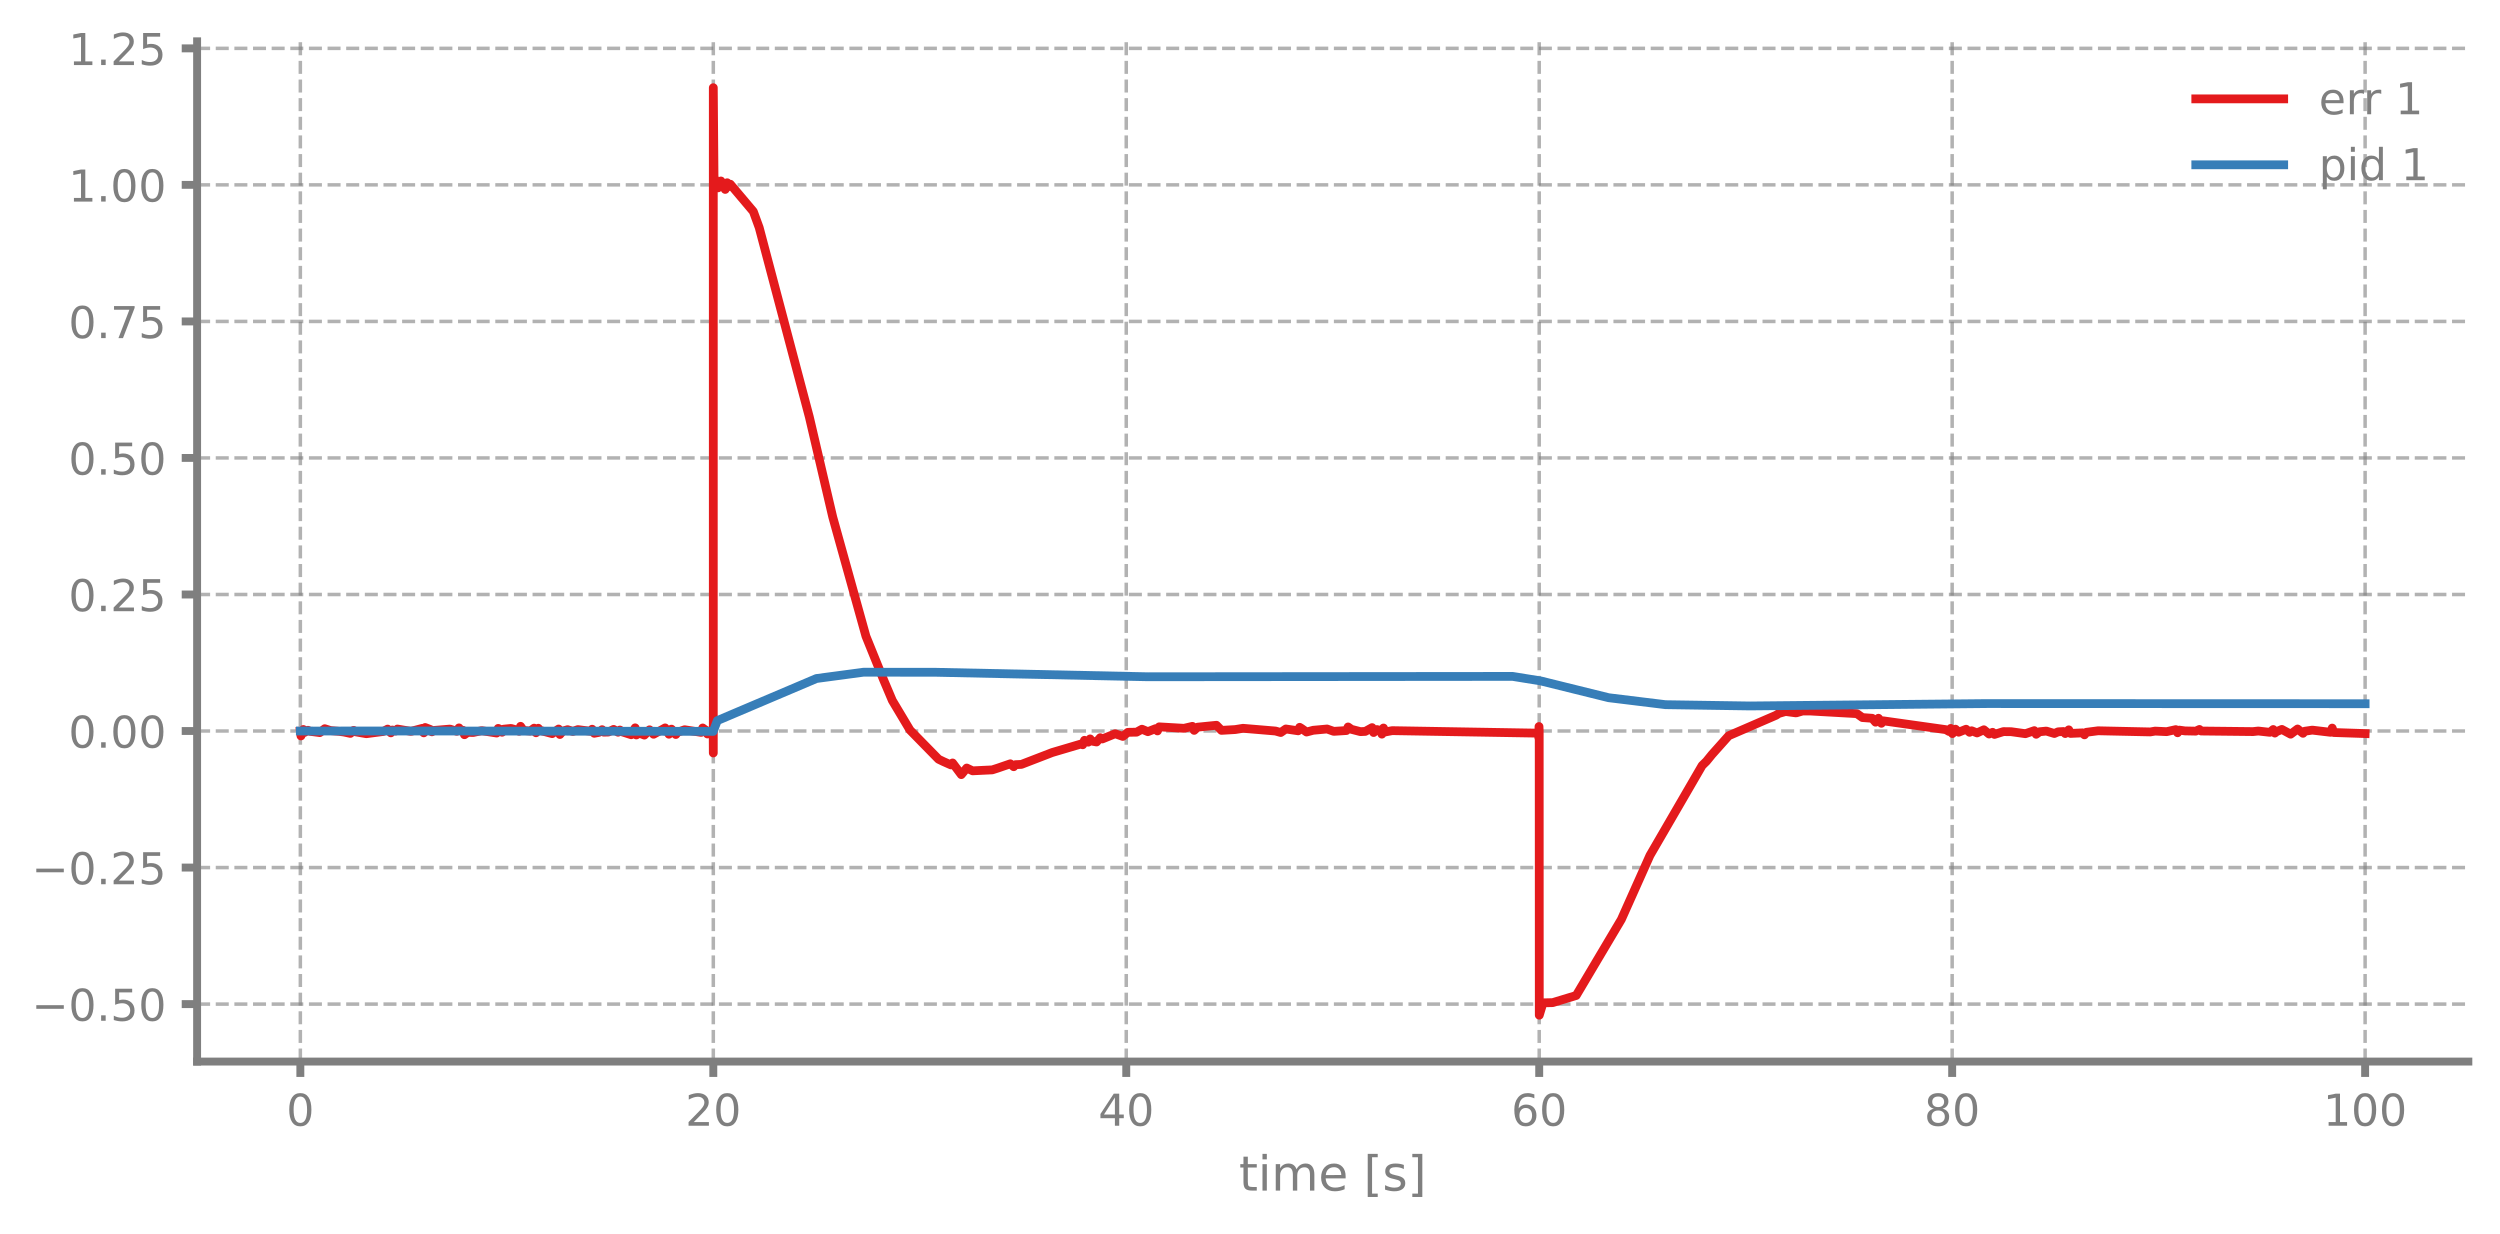
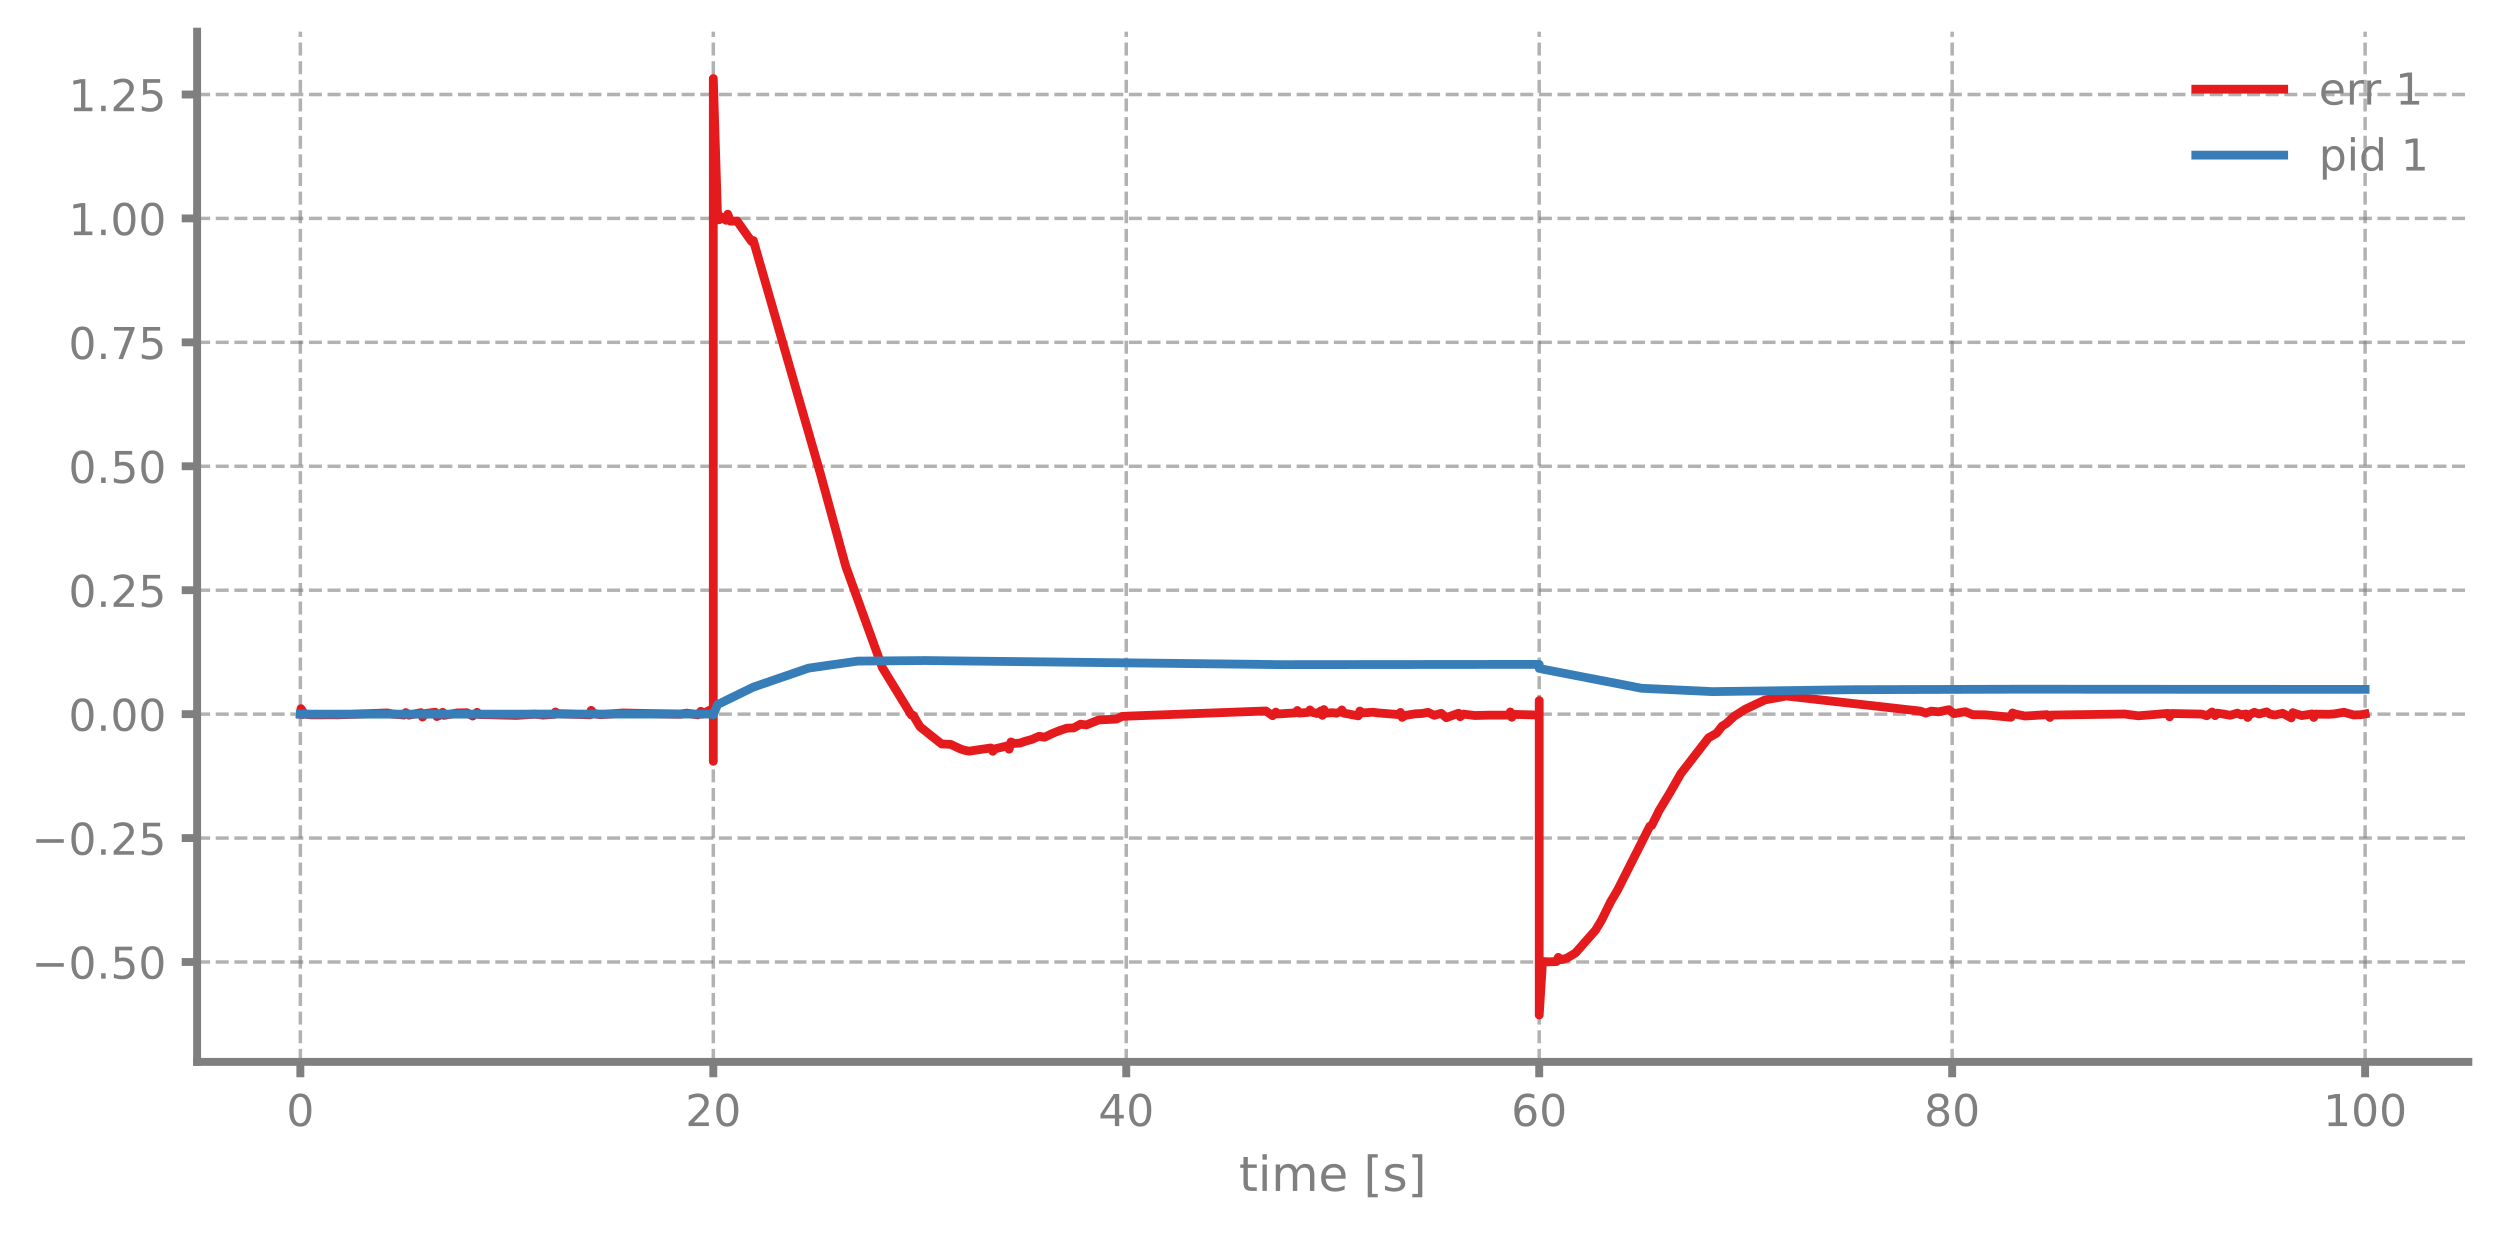
- <svg xmlns="http://www.w3.org/2000/svg" xmlns:xlink="http://www.w3.org/1999/xlink" width="568.8pt" height="280.729pt" viewBox="0 0 568.8 280.729" version="1.1">
+ <svg xmlns="http://www.w3.org/2000/svg" xmlns:xlink="http://www.w3.org/1999/xlink" width="568.8pt" height="280.8pt" viewBox="0 0 568.8 280.8" version="1.1">
  <defs>
    <style type="text/css">*{stroke-linejoin: round; stroke-linecap: butt}</style>
  </defs>
  <g id="figure_1">
    <g id="patch_1">
-       <path d="M 0 280.729  L 568.8 280.729  L 568.8 0  L 0 0  L 0 280.729  z " style="fill: none" />
+       <path d="M 0 280.8  L 568.8 280.8  L 568.8 0  L 0 0  L 0 280.8  z " style="fill: none" />
    </g>
    <g id="axes_1">
      <g id="patch_2">
-         <path d="M 44.845 241.528  L 561.6 241.528  L 561.6 9.401  L 44.845 9.401  L 44.845 241.528  z " style="fill: none" />
+         <path d="M 44.845 241.599  L 561.6 241.599  L 561.6 7.2  L 44.845 7.2  L 44.845 241.599  z " style="fill: none" />
      </g>
      <g id="matplotlib.axis_1">
        <g id="xtick_1">
          <g id="line2d_1">
-             <path d="M 68.334 241.528  L 68.334 9.401  " clip-path="url(#p596aafd1e9)" style="fill: none; stroke-dasharray: 2.96,1.28; stroke-dashoffset: 0; stroke: #7f7f7f; stroke-opacity: 0.6; stroke-width: 0.8" />
+             <path d="M 68.334 241.599  L 68.334 7.2  " clip-path="url(#padbbc0f9a8)" style="fill: none; stroke-dasharray: 2.96,1.28; stroke-dashoffset: 0; stroke: #7f7f7f; stroke-opacity: 0.6; stroke-width: 0.8" />
          </g>
          <g id="line2d_2">
            <defs>
-               <path id="m417103a528" d="M 0 0  L 0 3.5  " style="stroke: #7f7f7f; stroke-width: 1.8" />
-             </defs>
-             <g>
-               <use xlink:href="#m417103a528" x="68.334" y="241.528" style="fill: #7f7f7f; stroke: #7f7f7f; stroke-width: 1.8" />
+               <path id="m63c3b37332" d="M 0 0  L 0 3.5  " style="stroke: #7f7f7f; stroke-width: 1.8" />
+             </defs>
+             <g>
+               <use xlink:href="#m63c3b37332" x="68.334" y="241.599" style="fill: #7f7f7f; stroke: #7f7f7f; stroke-width: 1.8" />
            </g>
          </g>
          <g id="text_1">
-             <g style="fill: #7f7f7f" transform="translate(65.15291 256.1255) scale(0.1 -0.1)">
+             <g style="fill: #7f7f7f" transform="translate(65.15291 256.1968) scale(0.1 -0.1)">
              <defs>
                <path id="DejaVuSans-13" d="M 2034 4250  Q 1547 4250 1301 3770  Q 1056 3291 1056 2328  Q 1056 1369 1301 889  Q 1547 409 2034 409  Q 2525 409 2770 889  Q 3016 1369 3016 2328  Q 3016 3291 2770 3770  Q 2525 4250 2034 4250  z M 2034 4750  Q 2819 4750 3233 4129  Q 3647 3509 3647 2328  Q 3647 1150 3233 529  Q 2819 -91 2034 -91  Q 1250 -91 836 529  Q 422 1150 422 2328  Q 422 3509 836 4129  Q 1250 4750 2034 4750  z " transform="scale(0.015625)" />
              </defs>
              <use xlink:href="#DejaVuSans-13" />
            </g>
          </g>
        </g>
        <g id="xtick_2">
          <g id="line2d_3">
-             <path d="M 162.29 241.528  L 162.29 9.401  " clip-path="url(#p596aafd1e9)" style="fill: none; stroke-dasharray: 2.96,1.28; stroke-dashoffset: 0; stroke: #7f7f7f; stroke-opacity: 0.6; stroke-width: 0.8" />
+             <path d="M 162.29 241.599  L 162.29 7.2  " clip-path="url(#padbbc0f9a8)" style="fill: none; stroke-dasharray: 2.96,1.28; stroke-dashoffset: 0; stroke: #7f7f7f; stroke-opacity: 0.6; stroke-width: 0.8" />
          </g>
          <g id="line2d_4">
            <g>
-               <use xlink:href="#m417103a528" x="162.29" y="241.528" style="fill: #7f7f7f; stroke: #7f7f7f; stroke-width: 1.8" />
+               <use xlink:href="#m63c3b37332" x="162.29" y="241.599" style="fill: #7f7f7f; stroke: #7f7f7f; stroke-width: 1.8" />
            </g>
          </g>
          <g id="text_2">
-             <g style="fill: #7f7f7f" transform="translate(155.9271 256.1255) scale(0.1 -0.1)">
+             <g style="fill: #7f7f7f" transform="translate(155.9271 256.1968) scale(0.1 -0.1)">
              <defs>
                <path id="DejaVuSans-15" d="M 1228 531  L 3431 531  L 3431 0  L 469 0  L 469 531  Q 828 903 1448 1529  Q 2069 2156 2228 2338  Q 2531 2678 2651 2914  Q 2772 3150 2772 3378  Q 2772 3750 2511 3984  Q 2250 4219 1831 4219  Q 1534 4219 1204 4116  Q 875 4013 500 3803  L 500 4441  Q 881 4594 1212 4672  Q 1544 4750 1819 4750  Q 2544 4750 2975 4387  Q 3406 4025 3406 3419  Q 3406 3131 3298 2873  Q 3191 2616 2906 2266  Q 2828 2175 2409 1742  Q 1991 1309 1228 531  z " transform="scale(0.015625)" />
              </defs>
              <use xlink:href="#DejaVuSans-15" />
              <use xlink:href="#DejaVuSans-13" transform="translate(63.625 0)" />
            </g>
          </g>
        </g>
        <g id="xtick_3">
          <g id="line2d_5">
-             <path d="M 256.245 241.528  L 256.245 9.401  " clip-path="url(#p596aafd1e9)" style="fill: none; stroke-dasharray: 2.96,1.28; stroke-dashoffset: 0; stroke: #7f7f7f; stroke-opacity: 0.6; stroke-width: 0.8" />
+             <path d="M 256.245 241.599  L 256.245 7.2  " clip-path="url(#padbbc0f9a8)" style="fill: none; stroke-dasharray: 2.96,1.28; stroke-dashoffset: 0; stroke: #7f7f7f; stroke-opacity: 0.6; stroke-width: 0.8" />
          </g>
          <g id="line2d_6">
            <g>
-               <use xlink:href="#m417103a528" x="256.245" y="241.528" style="fill: #7f7f7f; stroke: #7f7f7f; stroke-width: 1.8" />
+               <use xlink:href="#m63c3b37332" x="256.245" y="241.599" style="fill: #7f7f7f; stroke: #7f7f7f; stroke-width: 1.8" />
            </g>
          </g>
          <g id="text_3">
-             <g style="fill: #7f7f7f" transform="translate(249.8825 256.1255) scale(0.1 -0.1)">
+             <g style="fill: #7f7f7f" transform="translate(249.8825 256.1968) scale(0.1 -0.1)">
              <defs>
                <path id="DejaVuSans-17" d="M 2419 4116  L 825 1625  L 2419 1625  L 2419 4116  z M 2253 4666  L 3047 4666  L 3047 1625  L 3713 1625  L 3713 1100  L 3047 1100  L 3047 0  L 2419 0  L 2419 1100  L 313 1100  L 313 1709  L 2253 4666  z " transform="scale(0.015625)" />
              </defs>
              <use xlink:href="#DejaVuSans-17" />
              <use xlink:href="#DejaVuSans-13" transform="translate(63.625 0)" />
            </g>
          </g>
        </g>
        <g id="xtick_4">
          <g id="line2d_7">
-             <path d="M 350.2 241.528  L 350.2 9.401  " clip-path="url(#p596aafd1e9)" style="fill: none; stroke-dasharray: 2.96,1.28; stroke-dashoffset: 0; stroke: #7f7f7f; stroke-opacity: 0.6; stroke-width: 0.8" />
+             <path d="M 350.2 241.599  L 350.2 7.2  " clip-path="url(#padbbc0f9a8)" style="fill: none; stroke-dasharray: 2.96,1.28; stroke-dashoffset: 0; stroke: #7f7f7f; stroke-opacity: 0.6; stroke-width: 0.8" />
          </g>
          <g id="line2d_8">
            <g>
-               <use xlink:href="#m417103a528" x="350.2" y="241.528" style="fill: #7f7f7f; stroke: #7f7f7f; stroke-width: 1.8" />
+               <use xlink:href="#m63c3b37332" x="350.2" y="241.599" style="fill: #7f7f7f; stroke: #7f7f7f; stroke-width: 1.8" />
            </g>
          </g>
          <g id="text_4">
-             <g style="fill: #7f7f7f" transform="translate(343.8379 256.1255) scale(0.1 -0.1)">
+             <g style="fill: #7f7f7f" transform="translate(343.8379 256.1968) scale(0.1 -0.1)">
              <defs>
                <path id="DejaVuSans-19" d="M 2113 2584  Q 1688 2584 1439 2293  Q 1191 2003 1191 1497  Q 1191 994 1439 701  Q 1688 409 2113 409  Q 2538 409 2786 701  Q 3034 994 3034 1497  Q 3034 2003 2786 2293  Q 2538 2584 2113 2584  z M 3366 4563  L 3366 3988  Q 3128 4100 2886 4159  Q 2644 4219 2406 4219  Q 1781 4219 1451 3797  Q 1122 3375 1075 2522  Q 1259 2794 1537 2939  Q 1816 3084 2150 3084  Q 2853 3084 3261 2657  Q 3669 2231 3669 1497  Q 3669 778 3244 343  Q 2819 -91 2113 -91  Q 1303 -91 875 529  Q 447 1150 447 2328  Q 447 3434 972 4092  Q 1497 4750 2381 4750  Q 2619 4750 2861 4703  Q 3103 4656 3366 4563  z " transform="scale(0.015625)" />
              </defs>
              <use xlink:href="#DejaVuSans-19" />
              <use xlink:href="#DejaVuSans-13" transform="translate(63.625 0)" />
            </g>
          </g>
        </g>
        <g id="xtick_5">
          <g id="line2d_9">
-             <path d="M 444.156 241.528  L 444.156 9.401  " clip-path="url(#p596aafd1e9)" style="fill: none; stroke-dasharray: 2.96,1.28; stroke-dashoffset: 0; stroke: #7f7f7f; stroke-opacity: 0.6; stroke-width: 0.8" />
+             <path d="M 444.156 241.599  L 444.156 7.2  " clip-path="url(#padbbc0f9a8)" style="fill: none; stroke-dasharray: 2.96,1.28; stroke-dashoffset: 0; stroke: #7f7f7f; stroke-opacity: 0.6; stroke-width: 0.8" />
          </g>
          <g id="line2d_10">
            <g>
-               <use xlink:href="#m417103a528" x="444.156" y="241.528" style="fill: #7f7f7f; stroke: #7f7f7f; stroke-width: 1.8" />
+               <use xlink:href="#m63c3b37332" x="444.156" y="241.599" style="fill: #7f7f7f; stroke: #7f7f7f; stroke-width: 1.8" />
            </g>
          </g>
          <g id="text_5">
-             <g style="fill: #7f7f7f" transform="translate(437.7933 256.1255) scale(0.1 -0.1)">
+             <g style="fill: #7f7f7f" transform="translate(437.7933 256.1968) scale(0.1 -0.1)">
              <defs>
                <path id="DejaVuSans-1b" d="M 2034 2216  Q 1584 2216 1326 1975  Q 1069 1734 1069 1313  Q 1069 891 1326 650  Q 1584 409 2034 409  Q 2484 409 2743 651  Q 3003 894 3003 1313  Q 3003 1734 2745 1975  Q 2488 2216 2034 2216  z M 1403 2484  Q 997 2584 770 2862  Q 544 3141 544 3541  Q 544 4100 942 4425  Q 1341 4750 2034 4750  Q 2731 4750 3128 4425  Q 3525 4100 3525 3541  Q 3525 3141 3298 2862  Q 3072 2584 2669 2484  Q 3125 2378 3379 2068  Q 3634 1759 3634 1313  Q 3634 634 3220 271  Q 2806 -91 2034 -91  Q 1263 -91 848 271  Q 434 634 434 1313  Q 434 1759 690 2068  Q 947 2378 1403 2484  z M 1172 3481  Q 1172 3119 1398 2916  Q 1625 2713 2034 2713  Q 2441 2713 2670 2916  Q 2900 3119 2900 3481  Q 2900 3844 2670 4047  Q 2441 4250 2034 4250  Q 1625 4250 1398 4047  Q 1172 3844 1172 3481  z " transform="scale(0.015625)" />
              </defs>
              <use xlink:href="#DejaVuSans-1b" />
              <use xlink:href="#DejaVuSans-13" transform="translate(63.625 0)" />
            </g>
          </g>
        </g>
        <g id="xtick_6">
          <g id="line2d_11">
-             <path d="M 538.111 241.528  L 538.111 9.401  " clip-path="url(#p596aafd1e9)" style="fill: none; stroke-dasharray: 2.96,1.28; stroke-dashoffset: 0; stroke: #7f7f7f; stroke-opacity: 0.6; stroke-width: 0.8" />
+             <path d="M 538.111 241.599  L 538.111 7.2  " clip-path="url(#padbbc0f9a8)" style="fill: none; stroke-dasharray: 2.96,1.28; stroke-dashoffset: 0; stroke: #7f7f7f; stroke-opacity: 0.6; stroke-width: 0.8" />
          </g>
          <g id="line2d_12">
            <g>
-               <use xlink:href="#m417103a528" x="538.111" y="241.528" style="fill: #7f7f7f; stroke: #7f7f7f; stroke-width: 1.8" />
+               <use xlink:href="#m63c3b37332" x="538.111" y="241.599" style="fill: #7f7f7f; stroke: #7f7f7f; stroke-width: 1.8" />
            </g>
          </g>
          <g id="text_6">
-             <g style="fill: #7f7f7f" transform="translate(528.5674 256.1255) scale(0.1 -0.1)">
+             <g style="fill: #7f7f7f" transform="translate(528.5674 256.1968) scale(0.1 -0.1)">
              <defs>
                <path id="DejaVuSans-14" d="M 794 531  L 1825 531  L 1825 4091  L 703 3866  L 703 4441  L 1819 4666  L 2450 4666  L 2450 531  L 3481 531  L 3481 0  L 794 0  L 794 531  z " transform="scale(0.015625)" />
              </defs>
              <use xlink:href="#DejaVuSans-14" />
              <use xlink:href="#DejaVuSans-13" transform="translate(63.625 0)" />
              <use xlink:href="#DejaVuSans-13" transform="translate(127.25 0)" />
            </g>
          </g>
        </g>
        <g id="text_7">
-           <g style="fill: #7f7f7f" transform="translate(281.8921 270.8861) scale(0.11 -0.11)">
+           <g style="fill: #7f7f7f" transform="translate(281.8921 270.9574) scale(0.11 -0.11)">
            <defs>
              <path id="DejaVuSans-57" d="M 1172 4494  L 1172 3500  L 2356 3500  L 2356 3053  L 1172 3053  L 1172 1153  Q 1172 725 1289 603  Q 1406 481 1766 481  L 2356 481  L 2356 0  L 1766 0  Q 1100 0 847 248  Q 594 497 594 1153  L 594 3053  L 172 3053  L 172 3500  L 594 3500  L 594 4494  L 1172 4494  z " transform="scale(0.015625)" />
              <path id="DejaVuSans-4c" d="M 603 3500  L 1178 3500  L 1178 0  L 603 0  L 603 3500  z M 603 4863  L 1178 4863  L 1178 4134  L 603 4134  L 603 4863  z " transform="scale(0.015625)" />
              <path id="DejaVuSans-50" d="M 3328 2828  Q 3544 3216 3844 3400  Q 4144 3584 4550 3584  Q 5097 3584 5394 3201  Q 5691 2819 5691 2113  L 5691 0  L 5113 0  L 5113 2094  Q 5113 2597 4934 2840  Q 4756 3084 4391 3084  Q 3944 3084 3684 2787  Q 3425 2491 3425 1978  L 3425 0  L 2847 0  L 2847 2094  Q 2847 2600 2669 2842  Q 2491 3084 2119 3084  Q 1678 3084 1418 2786  Q 1159 2488 1159 1978  L 1159 0  L 581 0  L 581 3500  L 1159 3500  L 1159 2956  Q 1356 3278 1631 3431  Q 1906 3584 2284 3584  Q 2666 3584 2933 3390  Q 3200 3197 3328 2828  z " transform="scale(0.015625)" />
              <path id="DejaVuSans-48" d="M 3597 1894  L 3597 1613  L 953 1613  Q 991 1019 1311 708  Q 1631 397 2203 397  Q 2534 397 2845 478  Q 3156 559 3463 722  L 3463 178  Q 3153 47 2828 -22  Q 2503 -91 2169 -91  Q 1331 -91 842 396  Q 353 884 353 1716  Q 353 2575 817 3079  Q 1281 3584 2069 3584  Q 2775 3584 3186 3129  Q 3597 2675 3597 1894  z M 3022 2063  Q 3016 2534 2758 2815  Q 2500 3097 2075 3097  Q 1594 3097 1305 2825  Q 1016 2553 972 2059  L 3022 2063  z " transform="scale(0.015625)" />
              <path id="DejaVuSans-3" transform="scale(0.015625)" />
              <path id="DejaVuSans-3e" d="M 550 4863  L 1875 4863  L 1875 4416  L 1125 4416  L 1125 -397  L 1875 -397  L 1875 -844  L 550 -844  L 550 4863  z " transform="scale(0.015625)" />
              <path id="DejaVuSans-56" d="M 2834 3397  L 2834 2853  Q 2591 2978 2328 3040  Q 2066 3103 1784 3103  Q 1356 3103 1142 2972  Q 928 2841 928 2578  Q 928 2378 1081 2264  Q 1234 2150 1697 2047  L 1894 2003  Q 2506 1872 2764 1633  Q 3022 1394 3022 966  Q 3022 478 2636 193  Q 2250 -91 1575 -91  Q 1294 -91 989 -36  Q 684 19 347 128  L 347 722  Q 666 556 975 473  Q 1284 391 1588 391  Q 1994 391 2212 530  Q 2431 669 2431 922  Q 2431 1156 2273 1281  Q 2116 1406 1581 1522  L 1381 1569  Q 847 1681 609 1914  Q 372 2147 372 2553  Q 372 3047 722 3315  Q 1072 3584 1716 3584  Q 2034 3584 2315 3537  Q 2597 3491 2834 3397  z " transform="scale(0.015625)" />
              <path id="DejaVuSans-40" d="M 1947 4863  L 1947 -844  L 622 -844  L 622 -397  L 1369 -397  L 1369 4416  L 622 4416  L 622 4863  L 1947 4863  z " transform="scale(0.015625)" />
            </defs>
            <use xlink:href="#DejaVuSans-57" />
            <use xlink:href="#DejaVuSans-4c" transform="translate(39.20312 0)" />
            <use xlink:href="#DejaVuSans-50" transform="translate(66.98438 0)" />
            <use xlink:href="#DejaVuSans-48" transform="translate(164.3906 0)" />
            <use xlink:href="#DejaVuSans-3" transform="translate(225.9219 0)" />
            <use xlink:href="#DejaVuSans-3e" transform="translate(257.7031 0)" />
            <use xlink:href="#DejaVuSans-56" transform="translate(296.7188 0)" />
            <use xlink:href="#DejaVuSans-40" transform="translate(348.8125 0)" />
          </g>
        </g>
      </g>
      <g id="matplotlib.axis_2">
        <g id="ytick_1">
          <g id="line2d_13">
-             <path d="M 44.845 228.448  L 561.6 228.448  " clip-path="url(#p596aafd1e9)" style="fill: none; stroke-dasharray: 2.96,1.28; stroke-dashoffset: 0; stroke: #7f7f7f; stroke-opacity: 0.6; stroke-width: 0.8" />
+             <path d="M 44.845 218.873  L 561.6 218.873  " clip-path="url(#padbbc0f9a8)" style="fill: none; stroke-dasharray: 2.96,1.28; stroke-dashoffset: 0; stroke: #7f7f7f; stroke-opacity: 0.6; stroke-width: 0.8" />
          </g>
          <g id="line2d_14">
            <defs>
-               <path id="m8d1e51fa19" d="M 0 0  L -3.5 0  " style="stroke: #7f7f7f; stroke-width: 1.8" />
-             </defs>
-             <g>
-               <use xlink:href="#m8d1e51fa19" x="44.845" y="228.448" style="fill: #7f7f7f; stroke: #7f7f7f; stroke-width: 1.8" />
+               <path id="mbcfe76c4e7" d="M 0 0  L -3.5 0  " style="stroke: #7f7f7f; stroke-width: 1.8" />
+             </defs>
+             <g>
+               <use xlink:href="#mbcfe76c4e7" x="44.845" y="218.873" style="fill: #7f7f7f; stroke: #7f7f7f; stroke-width: 1.8" />
            </g>
          </g>
          <g id="text_8">
-             <g style="fill: #7f7f7f" transform="translate(7.2 232.2465) scale(0.1 -0.1)">
+             <g style="fill: #7f7f7f" transform="translate(7.2 222.6714) scale(0.1 -0.1)">
              <defs>
                <path id="DejaVuSans-c9c" d="M 678 2272  L 4684 2272  L 4684 1741  L 678 1741  L 678 2272  z " transform="scale(0.015625)" />
                <path id="DejaVuSans-11" d="M 684 794  L 1344 794  L 1344 0  L 684 0  L 684 794  z " transform="scale(0.015625)" />
                <path id="DejaVuSans-18" d="M 691 4666  L 3169 4666  L 3169 4134  L 1269 4134  L 1269 2991  Q 1406 3038 1543 3061  Q 1681 3084 1819 3084  Q 2600 3084 3056 2656  Q 3513 2228 3513 1497  Q 3513 744 3044 326  Q 2575 -91 1722 -91  Q 1428 -91 1123 -41  Q 819 9 494 109  L 494 744  Q 775 591 1075 516  Q 1375 441 1709 441  Q 2250 441 2565 725  Q 2881 1009 2881 1497  Q 2881 1984 2565 2268  Q 2250 2553 1709 2553  Q 1456 2553 1204 2497  Q 953 2441 691 2322  L 691 4666  z " transform="scale(0.015625)" />
              </defs>
              <use xlink:href="#DejaVuSans-c9c" />
              <use xlink:href="#DejaVuSans-13" transform="translate(83.79688 0)" />
              <use xlink:href="#DejaVuSans-11" transform="translate(147.4219 0)" />
              <use xlink:href="#DejaVuSans-18" transform="translate(179.2031 0)" />
              <use xlink:href="#DejaVuSans-13" transform="translate(242.8281 0)" />
            </g>
          </g>
        </g>
        <g id="ytick_2">
          <g id="line2d_15">
-             <path d="M 44.845 197.384  L 561.6 197.384  " clip-path="url(#p596aafd1e9)" style="fill: none; stroke-dasharray: 2.96,1.28; stroke-dashoffset: 0; stroke: #7f7f7f; stroke-opacity: 0.6; stroke-width: 0.8" />
+             <path d="M 44.845 190.676  L 561.6 190.676  " clip-path="url(#padbbc0f9a8)" style="fill: none; stroke-dasharray: 2.96,1.28; stroke-dashoffset: 0; stroke: #7f7f7f; stroke-opacity: 0.6; stroke-width: 0.8" />
          </g>
          <g id="line2d_16">
            <g>
-               <use xlink:href="#m8d1e51fa19" x="44.845" y="197.384" style="fill: #7f7f7f; stroke: #7f7f7f; stroke-width: 1.8" />
+               <use xlink:href="#mbcfe76c4e7" x="44.845" y="190.676" style="fill: #7f7f7f; stroke: #7f7f7f; stroke-width: 1.8" />
            </g>
          </g>
          <g id="text_9">
-             <g style="fill: #7f7f7f" transform="translate(7.2 201.1824) scale(0.1 -0.1)">
+             <g style="fill: #7f7f7f" transform="translate(7.2 194.4747) scale(0.1 -0.1)">
              <use xlink:href="#DejaVuSans-c9c" />
              <use xlink:href="#DejaVuSans-13" transform="translate(83.79688 0)" />
              <use xlink:href="#DejaVuSans-11" transform="translate(147.4219 0)" />
              <use xlink:href="#DejaVuSans-15" transform="translate(179.2031 0)" />
              <use xlink:href="#DejaVuSans-18" transform="translate(242.8281 0)" />
            </g>
          </g>
        </g>
        <g id="ytick_3">
          <g id="line2d_17">
-             <path d="M 44.845 166.319  L 561.6 166.319  " clip-path="url(#p596aafd1e9)" style="fill: none; stroke-dasharray: 2.96,1.28; stroke-dashoffset: 0; stroke: #7f7f7f; stroke-opacity: 0.6; stroke-width: 0.8" />
+             <path d="M 44.845 162.479  L 561.6 162.479  " clip-path="url(#padbbc0f9a8)" style="fill: none; stroke-dasharray: 2.96,1.28; stroke-dashoffset: 0; stroke: #7f7f7f; stroke-opacity: 0.6; stroke-width: 0.8" />
          </g>
          <g id="line2d_18">
            <g>
-               <use xlink:href="#m8d1e51fa19" x="44.845" y="166.319" style="fill: #7f7f7f; stroke: #7f7f7f; stroke-width: 1.8" />
+               <use xlink:href="#mbcfe76c4e7" x="44.845" y="162.479" style="fill: #7f7f7f; stroke: #7f7f7f; stroke-width: 1.8" />
            </g>
          </g>
          <g id="text_10">
-             <g style="fill: #7f7f7f" transform="translate(15.57969 170.1182) scale(0.1 -0.1)">
+             <g style="fill: #7f7f7f" transform="translate(15.57969 166.2779) scale(0.1 -0.1)">
              <use xlink:href="#DejaVuSans-13" />
              <use xlink:href="#DejaVuSans-11" transform="translate(63.625 0)" />
              <use xlink:href="#DejaVuSans-13" transform="translate(95.40625 0)" />
              <use xlink:href="#DejaVuSans-13" transform="translate(159.0312 0)" />
            </g>
          </g>
        </g>
        <g id="ytick_4">
          <g id="line2d_19">
-             <path d="M 44.845 135.255  L 561.6 135.255  " clip-path="url(#p596aafd1e9)" style="fill: none; stroke-dasharray: 2.96,1.28; stroke-dashoffset: 0; stroke: #7f7f7f; stroke-opacity: 0.6; stroke-width: 0.8" />
+             <path d="M 44.845 134.282  L 561.6 134.282  " clip-path="url(#padbbc0f9a8)" style="fill: none; stroke-dasharray: 2.96,1.28; stroke-dashoffset: 0; stroke: #7f7f7f; stroke-opacity: 0.6; stroke-width: 0.8" />
          </g>
          <g id="line2d_20">
            <g>
-               <use xlink:href="#m8d1e51fa19" x="44.845" y="135.255" style="fill: #7f7f7f; stroke: #7f7f7f; stroke-width: 1.8" />
+               <use xlink:href="#mbcfe76c4e7" x="44.845" y="134.282" style="fill: #7f7f7f; stroke: #7f7f7f; stroke-width: 1.8" />
            </g>
          </g>
          <g id="text_11">
-             <g style="fill: #7f7f7f" transform="translate(15.57969 139.0541) scale(0.1 -0.1)">
+             <g style="fill: #7f7f7f" transform="translate(15.57969 138.0811) scale(0.1 -0.1)">
              <use xlink:href="#DejaVuSans-13" />
              <use xlink:href="#DejaVuSans-11" transform="translate(63.625 0)" />
              <use xlink:href="#DejaVuSans-15" transform="translate(95.40625 0)" />
              <use xlink:href="#DejaVuSans-18" transform="translate(159.0312 0)" />
            </g>
          </g>
        </g>
        <g id="ytick_5">
          <g id="line2d_21">
-             <path d="M 44.845 104.191  L 561.6 104.191  " clip-path="url(#p596aafd1e9)" style="fill: none; stroke-dasharray: 2.96,1.28; stroke-dashoffset: 0; stroke: #7f7f7f; stroke-opacity: 0.6; stroke-width: 0.8" />
+             <path d="M 44.845 106.086  L 561.6 106.086  " clip-path="url(#padbbc0f9a8)" style="fill: none; stroke-dasharray: 2.96,1.28; stroke-dashoffset: 0; stroke: #7f7f7f; stroke-opacity: 0.6; stroke-width: 0.8" />
          </g>
          <g id="line2d_22">
            <g>
-               <use xlink:href="#m8d1e51fa19" x="44.845" y="104.191" style="fill: #7f7f7f; stroke: #7f7f7f; stroke-width: 1.8" />
+               <use xlink:href="#mbcfe76c4e7" x="44.845" y="106.086" style="fill: #7f7f7f; stroke: #7f7f7f; stroke-width: 1.8" />
            </g>
          </g>
          <g id="text_12">
-             <g style="fill: #7f7f7f" transform="translate(15.57969 107.99) scale(0.1 -0.1)">
+             <g style="fill: #7f7f7f" transform="translate(15.57969 109.8844) scale(0.1 -0.1)">
              <use xlink:href="#DejaVuSans-13" />
              <use xlink:href="#DejaVuSans-11" transform="translate(63.625 0)" />
              <use xlink:href="#DejaVuSans-18" transform="translate(95.40625 0)" />
              <use xlink:href="#DejaVuSans-13" transform="translate(159.0312 0)" />
            </g>
          </g>
        </g>
        <g id="ytick_6">
          <g id="line2d_23">
-             <path d="M 44.845 73.127  L 561.6 73.127  " clip-path="url(#p596aafd1e9)" style="fill: none; stroke-dasharray: 2.96,1.28; stroke-dashoffset: 0; stroke: #7f7f7f; stroke-opacity: 0.6; stroke-width: 0.8" />
+             <path d="M 44.845 77.889  L 561.6 77.889  " clip-path="url(#padbbc0f9a8)" style="fill: none; stroke-dasharray: 2.96,1.28; stroke-dashoffset: 0; stroke: #7f7f7f; stroke-opacity: 0.6; stroke-width: 0.8" />
          </g>
          <g id="line2d_24">
            <g>
-               <use xlink:href="#m8d1e51fa19" x="44.845" y="73.127" style="fill: #7f7f7f; stroke: #7f7f7f; stroke-width: 1.8" />
+               <use xlink:href="#mbcfe76c4e7" x="44.845" y="77.889" style="fill: #7f7f7f; stroke: #7f7f7f; stroke-width: 1.8" />
            </g>
          </g>
          <g id="text_13">
-             <g style="fill: #7f7f7f" transform="translate(15.57969 76.92589) scale(0.1 -0.1)">
+             <g style="fill: #7f7f7f" transform="translate(15.57969 81.68761) scale(0.1 -0.1)">
              <defs>
                <path id="DejaVuSans-1a" d="M 525 4666  L 3525 4666  L 3525 4397  L 1831 0  L 1172 0  L 2766 4134  L 525 4134  L 525 4666  z " transform="scale(0.015625)" />
              </defs>
              <use xlink:href="#DejaVuSans-13" />
              <use xlink:href="#DejaVuSans-11" transform="translate(63.625 0)" />
              <use xlink:href="#DejaVuSans-1a" transform="translate(95.40625 0)" />
              <use xlink:href="#DejaVuSans-18" transform="translate(159.0312 0)" />
            </g>
          </g>
        </g>
        <g id="ytick_7">
          <g id="line2d_25">
-             <path d="M 44.845 42.063  L 561.6 42.063  " clip-path="url(#p596aafd1e9)" style="fill: none; stroke-dasharray: 2.96,1.28; stroke-dashoffset: 0; stroke: #7f7f7f; stroke-opacity: 0.6; stroke-width: 0.8" />
+             <path d="M 44.845 49.692  L 561.6 49.692  " clip-path="url(#padbbc0f9a8)" style="fill: none; stroke-dasharray: 2.96,1.28; stroke-dashoffset: 0; stroke: #7f7f7f; stroke-opacity: 0.6; stroke-width: 0.8" />
          </g>
          <g id="line2d_26">
            <g>
-               <use xlink:href="#m8d1e51fa19" x="44.845" y="42.063" style="fill: #7f7f7f; stroke: #7f7f7f; stroke-width: 1.8" />
+               <use xlink:href="#mbcfe76c4e7" x="44.845" y="49.692" style="fill: #7f7f7f; stroke: #7f7f7f; stroke-width: 1.8" />
            </g>
          </g>
          <g id="text_14">
-             <g style="fill: #7f7f7f" transform="translate(15.57969 45.86177) scale(0.1 -0.1)">
+             <g style="fill: #7f7f7f" transform="translate(15.57969 53.49085) scale(0.1 -0.1)">
              <use xlink:href="#DejaVuSans-14" />
              <use xlink:href="#DejaVuSans-11" transform="translate(63.625 0)" />
              <use xlink:href="#DejaVuSans-13" transform="translate(95.40625 0)" />
              <use xlink:href="#DejaVuSans-13" transform="translate(159.0312 0)" />
            </g>
          </g>
        </g>
        <g id="ytick_8">
          <g id="line2d_27">
-             <path d="M 44.845 10.999  L 561.6 10.999  " clip-path="url(#p596aafd1e9)" style="fill: none; stroke-dasharray: 2.96,1.28; stroke-dashoffset: 0; stroke: #7f7f7f; stroke-opacity: 0.6; stroke-width: 0.8" />
+             <path d="M 44.845 21.495  L 561.6 21.495  " clip-path="url(#padbbc0f9a8)" style="fill: none; stroke-dasharray: 2.96,1.28; stroke-dashoffset: 0; stroke: #7f7f7f; stroke-opacity: 0.6; stroke-width: 0.8" />
          </g>
          <g id="line2d_28">
            <g>
-               <use xlink:href="#m8d1e51fa19" x="44.845" y="10.999" style="fill: #7f7f7f; stroke: #7f7f7f; stroke-width: 1.8" />
+               <use xlink:href="#mbcfe76c4e7" x="44.845" y="21.495" style="fill: #7f7f7f; stroke: #7f7f7f; stroke-width: 1.8" />
            </g>
          </g>
          <g id="text_15">
-             <g style="fill: #7f7f7f" transform="translate(15.57969 14.79766) scale(0.1 -0.1)">
+             <g style="fill: #7f7f7f" transform="translate(15.57969 25.29409) scale(0.1 -0.1)">
              <use xlink:href="#DejaVuSans-14" />
              <use xlink:href="#DejaVuSans-11" transform="translate(63.625 0)" />
              <use xlink:href="#DejaVuSans-15" transform="translate(95.40625 0)" />
              <use xlink:href="#DejaVuSans-18" transform="translate(159.0312 0)" />
            </g>
          </g>
        </g>
      </g>
      <g id="line2d_29">
-         <path d="M 68.334 166.319  L 68.475 167.434  L 69.02 165.981  L 69.267 166.649  L 70.066 166.154  L 70.446 166.375  L 72.765 166.682  L 73.885 165.797  L 75.241 166.227  L 77.117 166.392  L 78.263 166.554  L 79.715 166.862  L 80.457 166.185  L 80.867 166.499  L 83.337 166.931  L 87.197 166.425  L 88.192 165.884  L 88.927 166.736  L 89.286 166.099  L 90.015 166.317  L 90.42 165.87  L 93.492 166.396  L 96.076 165.717  L 96.418 166.734  L 96.733 165.522  L 97.901 165.973  L 98.273 166.498  L 98.653 166.196  L 99.793 166.101  L 102.366 165.882  L 103.916 166.374  L 104.43 165.61  L 104.844 166.173  L 105.319 166.155  L 105.675 167.162  L 106.401 166.619  L 107.658 166.657  L 109.594 166.245  L 113.001 166.782  L 113.352 165.727  L 113.92 165.991  L 114.233 166.602  L 114.576 165.905  L 116.259 165.733  L 117.352 166.036  L 118.096 166.371  L 118.441 165.253  L 119.096 166.189  L 120.616 166.334  L 121.524 165.67  L 121.748 166.519  L 121.953 166.717  L 122.158 166.221  L 122.474 165.691  L 122.86 166.174  L 125.632 166.915  L 127.093 165.867  L 127.388 167.111  L 128.012 166.358  L 129.138 166.018  L 130.332 166.413  L 131.479 166.002  L 134.458 166.393  L 134.726 165.914  L 135.206 166.833  L 136.256 166.633  L 136.992 166.021  L 137.359 166.579  L 138.407 166.552  L 139.611 165.956  L 140.62 166.593  L 141.035 166.099  L 141.455 166.475  L 143.6 167.166  L 144.512 165.603  L 144.778 167.218  L 145.45 166.799  L 146.604 167.25  L 147.782 166.049  L 148.704 167.059  L 151.329 165.614  L 152.201 167.049  L 152.473 166.305  L 152.775 165.894  L 153.451 166.621  L 153.761 167.113  L 154.154 166.604  L 155.764 166.029  L 159.517 166.633  L 159.877 165.631  L 160.61 166.169  L 160.963 166.995  L 161.679 166.221  L 162.267 167.151  L 162.289 171.313  L 162.29 19.953  L 162.452 40.263  L 163.372 42.741  L 164.02 41.178  L 164.346 41.972  L 165 43.098  L 165.244 42.109  L 165.444 41.578  L 165.88 42.442  L 166.158 41.911  L 171.397 48.12  L 172.737 51.791  L 184.138 94.861  L 189.46 117.625  L 197.02 144.762  L 201.104 154.844  L 203.025 159.386  L 207.042 166.106  L 213.534 172.733  L 214.646 173.273  L 216.35 174.03  L 216.73 173.591  L 218.712 176.242  L 219.956 174.743  L 221.286 175.378  L 225.755 175.162  L 226.982 174.77  L 229.868 173.779  L 230.637 174.442  L 231.03 173.978  L 232.389 173.916  L 239.4 171.213  L 245.938 169.278  L 246.335 169.45  L 246.739 168.435  L 247.599 168.862  L 248.022 168.119  L 248.358 168.606  L 249.492 168.815  L 250.331 167.843  L 250.81 168.123  L 253.722 166.94  L 255.455 167.548  L 256.612 166.617  L 258.594 166.583  L 259.821 165.91  L 261.161 166.471  L 262.943 165.774  L 263.346 166.298  L 263.736 165.374  L 269.377 165.704  L 271.288 165.26  L 271.701 166.173  L 272.466 165.448  L 276.771 165.014  L 277.907 166.172  L 281.04 165.988  L 282.809 165.703  L 290.195 166.323  L 291.393 166.662  L 292.552 165.856  L 295.355 166.272  L 295.699 165.481  L 296.093 165.722  L 297.266 166.551  L 298.779 166.151  L 300.44 166  L 301.935 165.861  L 303.448 166.396  L 306.339 166.212  L 306.722 165.396  L 307.474 165.934  L 309.521 166.461  L 310.631 166.409  L 312.179 165.55  L 312.526 166.663  L 313.269 165.991  L 314.049 166.161  L 314.409 167.032  L 314.774 165.639  L 315.128 166.544  L 316.749 166.237  L 349.93 166.806  L 350.124 167.899  L 350.154 165.301  L 350.2 166.33  L 350.217 230.977  L 351.066 228.169  L 353.272 228.117  L 358.618 226.493  L 368.89 209.19  L 375.398 194.625  L 387.268 174.17  L 388.246 173.216  L 389.517 171.654  L 393.317 167.394  L 404.088 162.734  L 404.722 162.319  L 406.257 161.879  L 408.647 162.199  L 410.103 161.776  L 411.968 161.774  L 422.483 162.368  L 423.736 163.261  L 425.962 163.423  L 426.732 164.313  L 427.061 163.95  L 427.386 163.418  L 427.724 163.81  L 428.059 164.562  L 428.514 164.008  L 442.714 166.009  L 443.444 166.425  L 443.826 165.734  L 444.211 166.904  L 444.574 166.394  L 444.911 165.905  L 445.645 166.592  L 447.321 165.915  L 448.122 166.611  L 448.588 166.266  L 449.818 166.756  L 451.37 166.039  L 452.555 167.007  L 453.358 166.619  L 453.786 167.095  L 455.809 166.455  L 457.597 166.478  L 460.819 166.931  L 462.846 166.238  L 463.272 167.061  L 464.058 166.487  L 465.582 166.336  L 467.409 166.884  L 468.272 166.502  L 469.482 166.435  L 469.882 166.895  L 470.293 166.418  L 470.689 166.056  L 471.087 166.867  L 473.833 166.743  L 474.259 167.19  L 474.679 166.614  L 477.361 166.268  L 489.233 166.527  L 490.332 166.341  L 492.947 166.466  L 495.035 166.005  L 495.449 166.716  L 495.84 166.118  L 497.123 166.296  L 499.584 166.348  L 500.416 165.967  L 500.818 166.321  L 512.612 166.452  L 513.81 166.323  L 516.449 166.618  L 517.204 165.982  L 517.573 166.789  L 517.944 166.473  L 519.167 165.956  L 521.165 167.042  L 522.747 165.863  L 523.979 166.839  L 524.38 166.373  L 526.093 166.119  L 530.266 166.614  L 530.623 165.654  L 530.982 166.661  L 538.111 166.903  L 538.111 166.903  " clip-path="url(#p596aafd1e9)" style="fill: none; stroke: #e41a1c; stroke-width: 2; stroke-linecap: square" />
+         <path d="M 68.334 162.479  L 68.474 161.235  L 69.218 162.413  L 70.736 162.646  L 75.778 162.637  L 76.835 162.644  L 88.154 162.203  L 89.144 162.434  L 91.924 162.691  L 92.325 162.125  L 93.009 162.72  L 95.771 162.139  L 96.132 163.14  L 96.827 162.33  L 99.014 162.045  L 99.387 163.027  L 100.073 162.758  L 100.715 162.063  L 101.032 162.766  L 103.999 162.2  L 106.215 162.159  L 107.55 162.917  L 108.551 162.066  L 108.953 162.564  L 117.553 162.773  L 121.761 162.483  L 123.487 162.707  L 126.102 162.517  L 126.369 161.983  L 126.932 162.368  L 134.241 162.643  L 134.508 161.624  L 135.129 162.349  L 136.573 162.607  L 140.011 162.359  L 141.663 162.215  L 154.679 162.501  L 156.274 162.248  L 158.78 162.649  L 159.47 161.831  L 159.799 162.444  L 162.289 161.162  L 162.289 161.315  L 162.289 173.215  L 162.29 17.855  L 163.272 49.845  L 163.417 48.701  L 163.593 50.012  L 164.125 49.396  L 165.189 50.115  L 165.583 48.725  L 166.17 50.32  L 167.697 50.286  L 171.005 54.948  L 171.402 54.73  L 186.634 107.707  L 192.426 128.863  L 200.739 151.877  L 207.348 162.683  L 207.757 162.736  L 209.317 165.345  L 211.193 166.856  L 214.239 169.273  L 216.291 169.354  L 218.58 170.426  L 219.334 170.672  L 220.486 170.903  L 225.432 170.173  L 225.889 170.936  L 226.359 170.377  L 229.213 169.696  L 229.594 170.454  L 230.013 168.812  L 230.77 169.147  L 232.039 169.072  L 233.317 168.633  L 234.735 168.243  L 236.419 167.514  L 237.641 167.737  L 239.451 166.878  L 241.086 166.223  L 242.721 165.677  L 244.275 165.615  L 245.831 164.766  L 247.145 164.94  L 250.002 163.798  L 253.983 163.611  L 255.337 162.993  L 256.599 162.932  L 288.011 161.759  L 289.538 162.831  L 290.277 162.016  L 290.627 162.447  L 294.764 162.187  L 295.172 161.648  L 295.589 162.241  L 297.634 162.089  L 298.051 161.526  L 298.47 162.037  L 299.645 162.337  L 300.522 161.738  L 300.861 162.756  L 301.211 161.44  L 301.569 162.272  L 303.208 162.144  L 304.054 162.273  L 304.883 161.996  L 305.302 161.526  L 305.701 162.241  L 309.037 162.868  L 309.388 161.779  L 310.087 162.207  L 312.331 162.047  L 313.551 162.2  L 318.229 162.587  L 318.632 162.092  L 319.019 163.216  L 319.776 162.765  L 321.955 162.411  L 323.627 162.321  L 324.887 162.07  L 326.326 162.746  L 327.911 162.297  L 329.07 163.295  L 330.664 162.697  L 331.845 162.274  L 332.218 163.071  L 332.963 162.479  L 335.556 162.794  L 338.942 162.704  L 343.264 162.715  L 343.61 161.988  L 343.975 163.197  L 344.339 162.541  L 350.195 162.684  L 350.197 162.574  L 350.2 159.394  L 350.203 230.945  L 350.961 218.743  L 352.214 218.835  L 354.133 218.778  L 354.54 217.823  L 355.304 218.341  L 356.508 217.986  L 358.439 216.824  L 363.032 211.618  L 364.402 209.34  L 366.467 205.148  L 367.999 202.566  L 375.358 187.989  L 375.801 187.806  L 377.471 184.444  L 379.918 180.397  L 382.422 176.013  L 388.716 167.877  L 390.567 166.812  L 391.836 165.198  L 392.821 164.587  L 394.543 162.975  L 397.049 161.377  L 399.436 160.246  L 401.573 159.245  L 405.9 158.461  L 406.287 157.771  L 406.674 158.39  L 436.904 161.787  L 438.167 162.243  L 439.412 161.792  L 441.038 161.957  L 443.391 161.47  L 444.573 162.359  L 447.163 161.926  L 448.84 162.617  L 450.045 162.616  L 451.725 162.643  L 457.535 163.198  L 457.883 162.215  L 458.625 162.484  L 460.727 162.913  L 465.742 162.596  L 466.396 163.238  L 466.727 162.693  L 483.374 162.452  L 484.589 162.607  L 486.505 162.86  L 493.239 162.307  L 493.633 163.09  L 494.007 162.335  L 500.981 162.475  L 502.077 162.848  L 503.285 161.995  L 503.991 162.822  L 504.413 162.254  L 505.549 162.408  L 507.414 162.735  L 509.066 162.251  L 509.868 162.636  L 511.009 162.445  L 511.392 163.239  L 511.778 162.639  L 512.888 162.068  L 513.996 162.44  L 515.701 161.968  L 516.496 162.493  L 517.617 162.675  L 519.343 162.283  L 521.318 163.336  L 521.661 162.145  L 522.406 162.411  L 523.71 162.811  L 526.045 162.432  L 526.425 163.232  L 526.807 162.478  L 529.766 162.52  L 531.067 162.43  L 533.301 162.053  L 535.489 162.673  L 537.188 162.614  L 538.111 162.439  L 538.111 162.439  " clip-path="url(#padbbc0f9a8)" style="fill: none; stroke: #e41a1c; stroke-width: 2; stroke-linecap: square" />
      </g>
      <g id="line2d_30">
-         <path d="M 68.334 166.319  L 72.765 166.326  L 97.435 166.313  L 162.289 166.402  L 162.29 166.353  L 163.206 163.952  L 185.757 154.375  L 196.432 152.944  L 212.631 152.951  L 261.161 153.977  L 344.156 153.894  L 350.608 154.938  L 366 158.743  L 378.926 160.326  L 398.158 160.621  L 452.125 160.075  L 516.449 160.102  L 538.111 160.11  L 538.111 160.11  " clip-path="url(#p596aafd1e9)" style="fill: none; stroke: #377eb8; stroke-width: 2; stroke-linecap: square" />
+         <path d="M 68.334 162.479  L 71.588 162.482  L 162.289 162.461  L 162.289 162.64  L 163.272 160.295  L 171.402 156.328  L 183.915 152.024  L 195.113 150.414  L 210.495 150.287  L 291.554 151.219  L 350.2 151.159  L 350.201 152.078  L 350.208 152.03  L 350.961 152.241  L 373.484 156.594  L 389.59 157.355  L 421.404 156.92  L 459.919 156.806  L 512.536 156.843  L 538.111 156.845  L 538.111 156.845  " clip-path="url(#padbbc0f9a8)" style="fill: none; stroke: #377eb8; stroke-width: 2; stroke-linecap: square" />
      </g>
      <g id="patch_3">
-         <path d="M 44.845 241.528  L 44.845 9.401  " style="fill: none; stroke: #7f7f7f; stroke-width: 1.8; stroke-linejoin: miter; stroke-linecap: square" />
+         <path d="M 44.845 241.599  L 44.845 7.2  " style="fill: none; stroke: #7f7f7f; stroke-width: 1.8; stroke-linejoin: miter; stroke-linecap: square" />
      </g>
      <g id="patch_4">
-         <path d="M 44.845 241.528  L 561.6 241.528  " style="fill: none; stroke: #7f7f7f; stroke-width: 1.8; stroke-linejoin: miter; stroke-linecap: square" />
+         <path d="M 44.845 241.599  L 561.6 241.599  " style="fill: none; stroke: #7f7f7f; stroke-width: 1.8; stroke-linejoin: miter; stroke-linecap: square" />
      </g>
      <g id="legend_1">
        <g id="line2d_31">
-           <path d="M 499.584 22.5  L 509.584 22.5  L 519.584 22.5  " style="fill: none; stroke: #e41a1c; stroke-width: 2; stroke-linecap: square" />
+           <path d="M 499.584 20.298  L 509.584 20.298  L 519.584 20.298  " style="fill: none; stroke: #e41a1c; stroke-width: 2; stroke-linecap: square" />
        </g>
        <g id="text_16">
-           <g style="fill: #7f7f7f" transform="translate(527.5844 25.99976) scale(0.1 -0.1)">
+           <g style="fill: #7f7f7f" transform="translate(527.5844 23.79844) scale(0.1 -0.1)">
            <defs>
              <path id="DejaVuSans-55" d="M 2631 2963  Q 2534 3019 2420 3045  Q 2306 3072 2169 3072  Q 1681 3072 1420 2755  Q 1159 2438 1159 1844  L 1159 0  L 581 0  L 581 3500  L 1159 3500  L 1159 2956  Q 1341 3275 1631 3429  Q 1922 3584 2338 3584  Q 2397 3584 2469 3576  Q 2541 3569 2628 3553  L 2631 2963  z " transform="scale(0.015625)" />
            </defs>
            <use xlink:href="#DejaVuSans-48" />
            <use xlink:href="#DejaVuSans-55" transform="translate(61.53125 0)" />
            <use xlink:href="#DejaVuSans-55" transform="translate(100.8906 0)" />
            <use xlink:href="#DejaVuSans-3" transform="translate(142 0)" />
            <use xlink:href="#DejaVuSans-14" transform="translate(173.7812 0)" />
          </g>
        </g>
        <g id="line2d_32">
-           <path d="M 499.584 37.501  L 509.584 37.501  L 519.584 37.501  " style="fill: none; stroke: #377eb8; stroke-width: 2; stroke-linecap: square" />
+           <path d="M 499.584 35.299  L 509.584 35.299  L 519.584 35.299  " style="fill: none; stroke: #377eb8; stroke-width: 2; stroke-linecap: square" />
        </g>
        <g id="text_17">
-           <g style="fill: #7f7f7f" transform="translate(527.5844 41.00055) scale(0.1 -0.1)">
+           <g style="fill: #7f7f7f" transform="translate(527.5844 38.79922) scale(0.1 -0.1)">
            <defs>
              <path id="DejaVuSans-53" d="M 1159 525  L 1159 -1331  L 581 -1331  L 581 3500  L 1159 3500  L 1159 2969  Q 1341 3281 1617 3432  Q 1894 3584 2278 3584  Q 2916 3584 3314 3078  Q 3713 2572 3713 1747  Q 3713 922 3314 415  Q 2916 -91 2278 -91  Q 1894 -91 1617 61  Q 1341 213 1159 525  z M 3116 1747  Q 3116 2381 2855 2742  Q 2594 3103 2138 3103  Q 1681 3103 1420 2742  Q 1159 2381 1159 1747  Q 1159 1113 1420 752  Q 1681 391 2138 391  Q 2594 391 2855 752  Q 3116 1113 3116 1747  z " transform="scale(0.015625)" />
              <path id="DejaVuSans-47" d="M 2906 2969  L 2906 4863  L 3481 4863  L 3481 0  L 2906 0  L 2906 525  Q 2725 213 2448 61  Q 2172 -91 1784 -91  Q 1150 -91 751 415  Q 353 922 353 1747  Q 353 2572 751 3078  Q 1150 3584 1784 3584  Q 2172 3584 2448 3432  Q 2725 3281 2906 2969  z M 947 1747  Q 947 1113 1208 752  Q 1469 391 1925 391  Q 2381 391 2643 752  Q 2906 1113 2906 1747  Q 2906 2381 2643 2742  Q 2381 3103 1925 3103  Q 1469 3103 1208 2742  Q 947 2381 947 1747  z " transform="scale(0.015625)" />
            </defs>
            <use xlink:href="#DejaVuSans-53" />
            <use xlink:href="#DejaVuSans-4c" transform="translate(63.48438 0)" />
            <use xlink:href="#DejaVuSans-47" transform="translate(91.26562 0)" />
            <use xlink:href="#DejaVuSans-3" transform="translate(154.75 0)" />
            <use xlink:href="#DejaVuSans-14" transform="translate(186.5312 0)" />
          </g>
        </g>
      </g>
    </g>
  </g>
  <defs>
-     <clipPath id="p596aafd1e9">
-       <rect x="44.845" y="9.401" width="516.755" height="232.126" />
+     <clipPath id="padbbc0f9a8">
+       <rect x="44.845" y="7.2" width="516.755" height="234.399" />
    </clipPath>
  </defs>
</svg>
